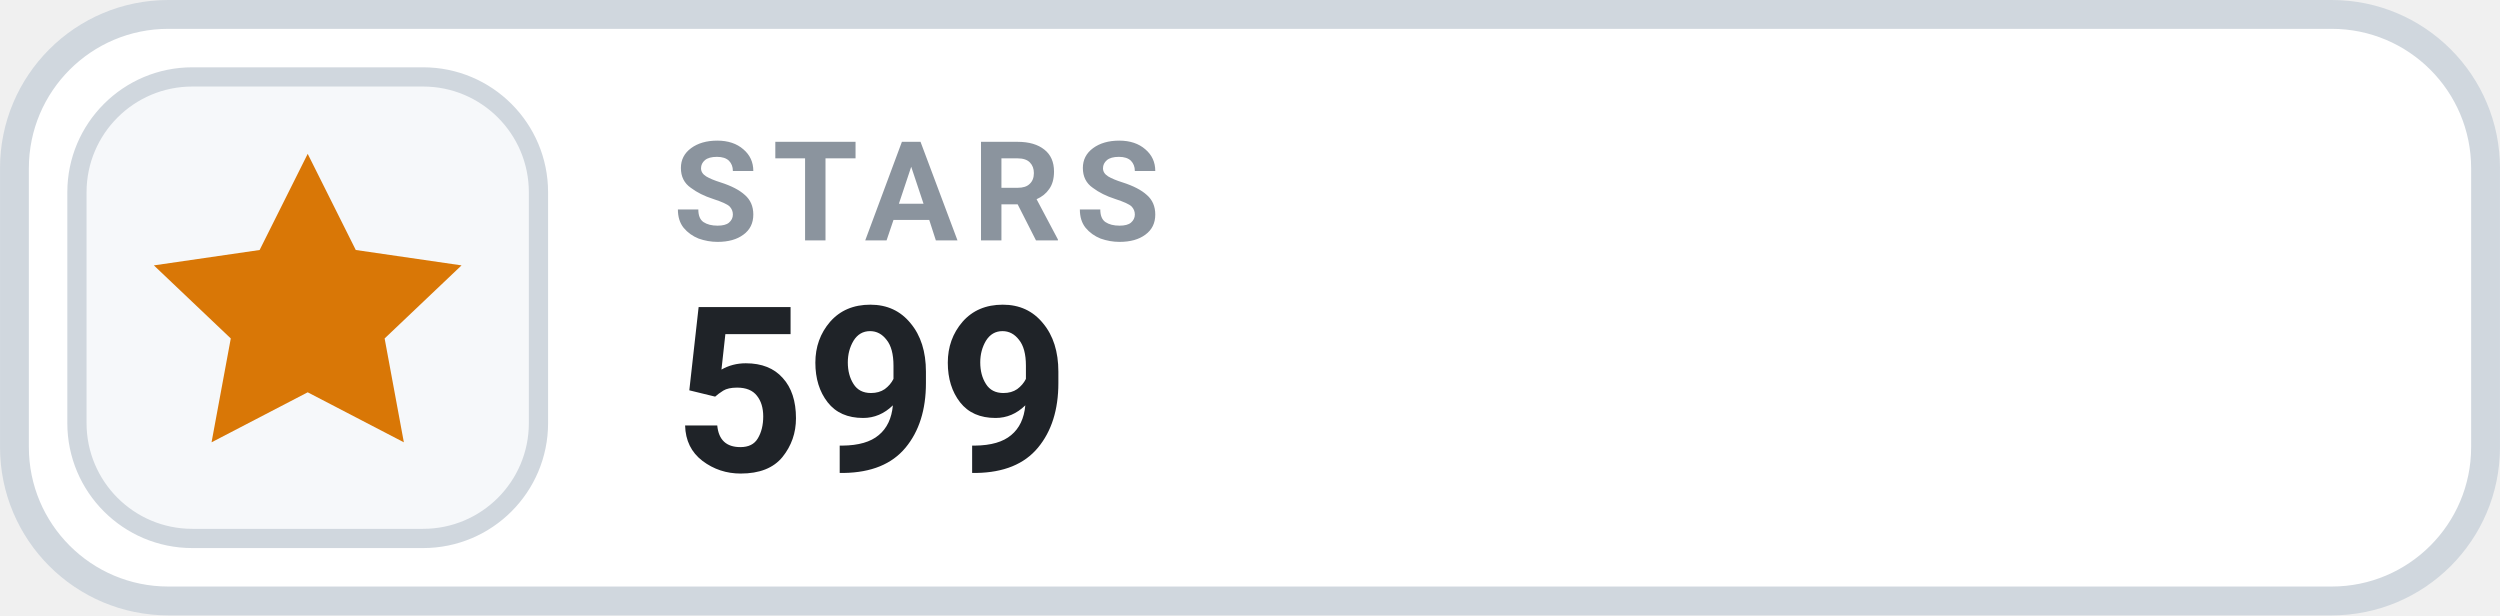
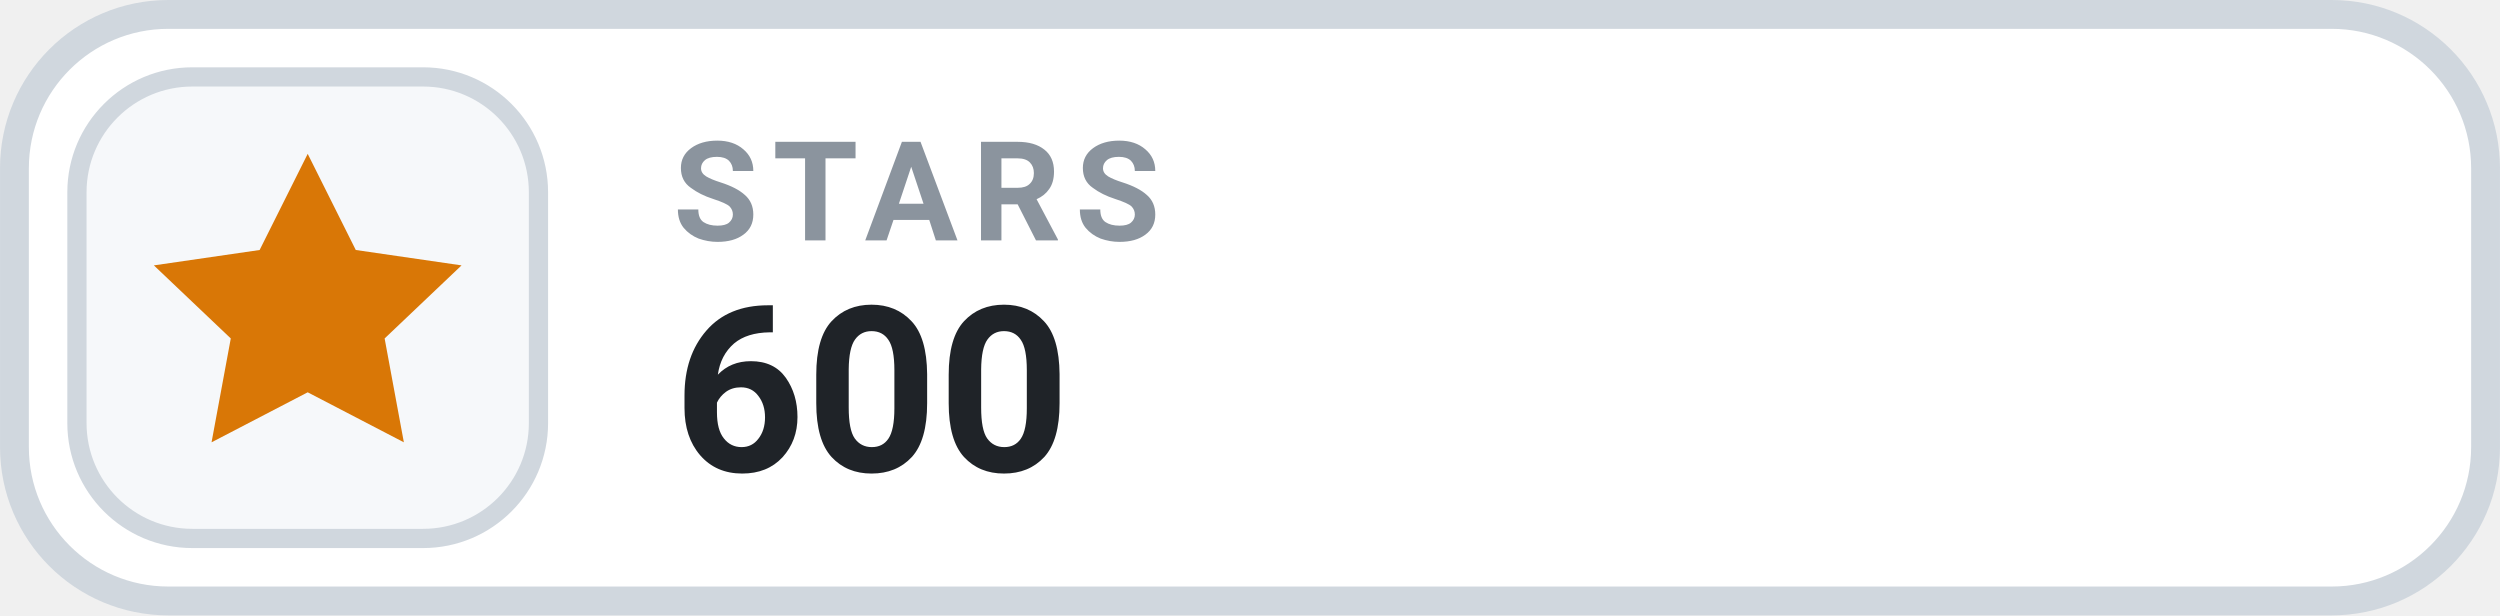
- <svg xmlns="http://www.w3.org/2000/svg" width="126" height="31.015" viewBox="0 0 130 32" role="img" aria-label="STARS 599">
+ <svg xmlns="http://www.w3.org/2000/svg" width="126" height="31.015" viewBox="0 0 130 32" role="img" aria-label="STARS 600">
  <rect x=".75" y=".75" width="128.5" height="30.5" rx="8" fill="#FFFFFF" stroke="#D0D7DE" stroke-width="1.5" />
  <rect x="4" y="4" width="24" height="24" rx="6" fill="#F6F8FA" stroke="#D0D7DE" stroke-width="1" />
  <g transform="translate(16 16)" style="color:#D97706;">
    <path d="M0 -8 l2.5 5 5.5 .8 -4 3.8 1 5.4 -5 -2.6 -5 2.6 1 -5.4 -4 -3.8 5.5 -.8 Z" fill="currentColor" />
  </g>
  <text x="35" y="12.5" fill="#8B949E" font-family="-apple-system,BlinkMacSystemFont,'Segoe UI',Roboto,Helvetica,Arial,sans-serif" font-size="7.2" font-weight="700" letter-spacing=".75">STARS</text>
-   <text x="35" y="24.5" fill="#1F2328" font-family="-apple-system,BlinkMacSystemFont,'Segoe UI',Roboto,Helvetica,Arial,sans-serif" font-size="12" font-weight="700">599</text>
+   <text x="35" y="24.5" fill="#1F2328" font-family="-apple-system,BlinkMacSystemFont,'Segoe UI',Roboto,Helvetica,Arial,sans-serif" font-size="12" font-weight="700">600</text>
</svg>
